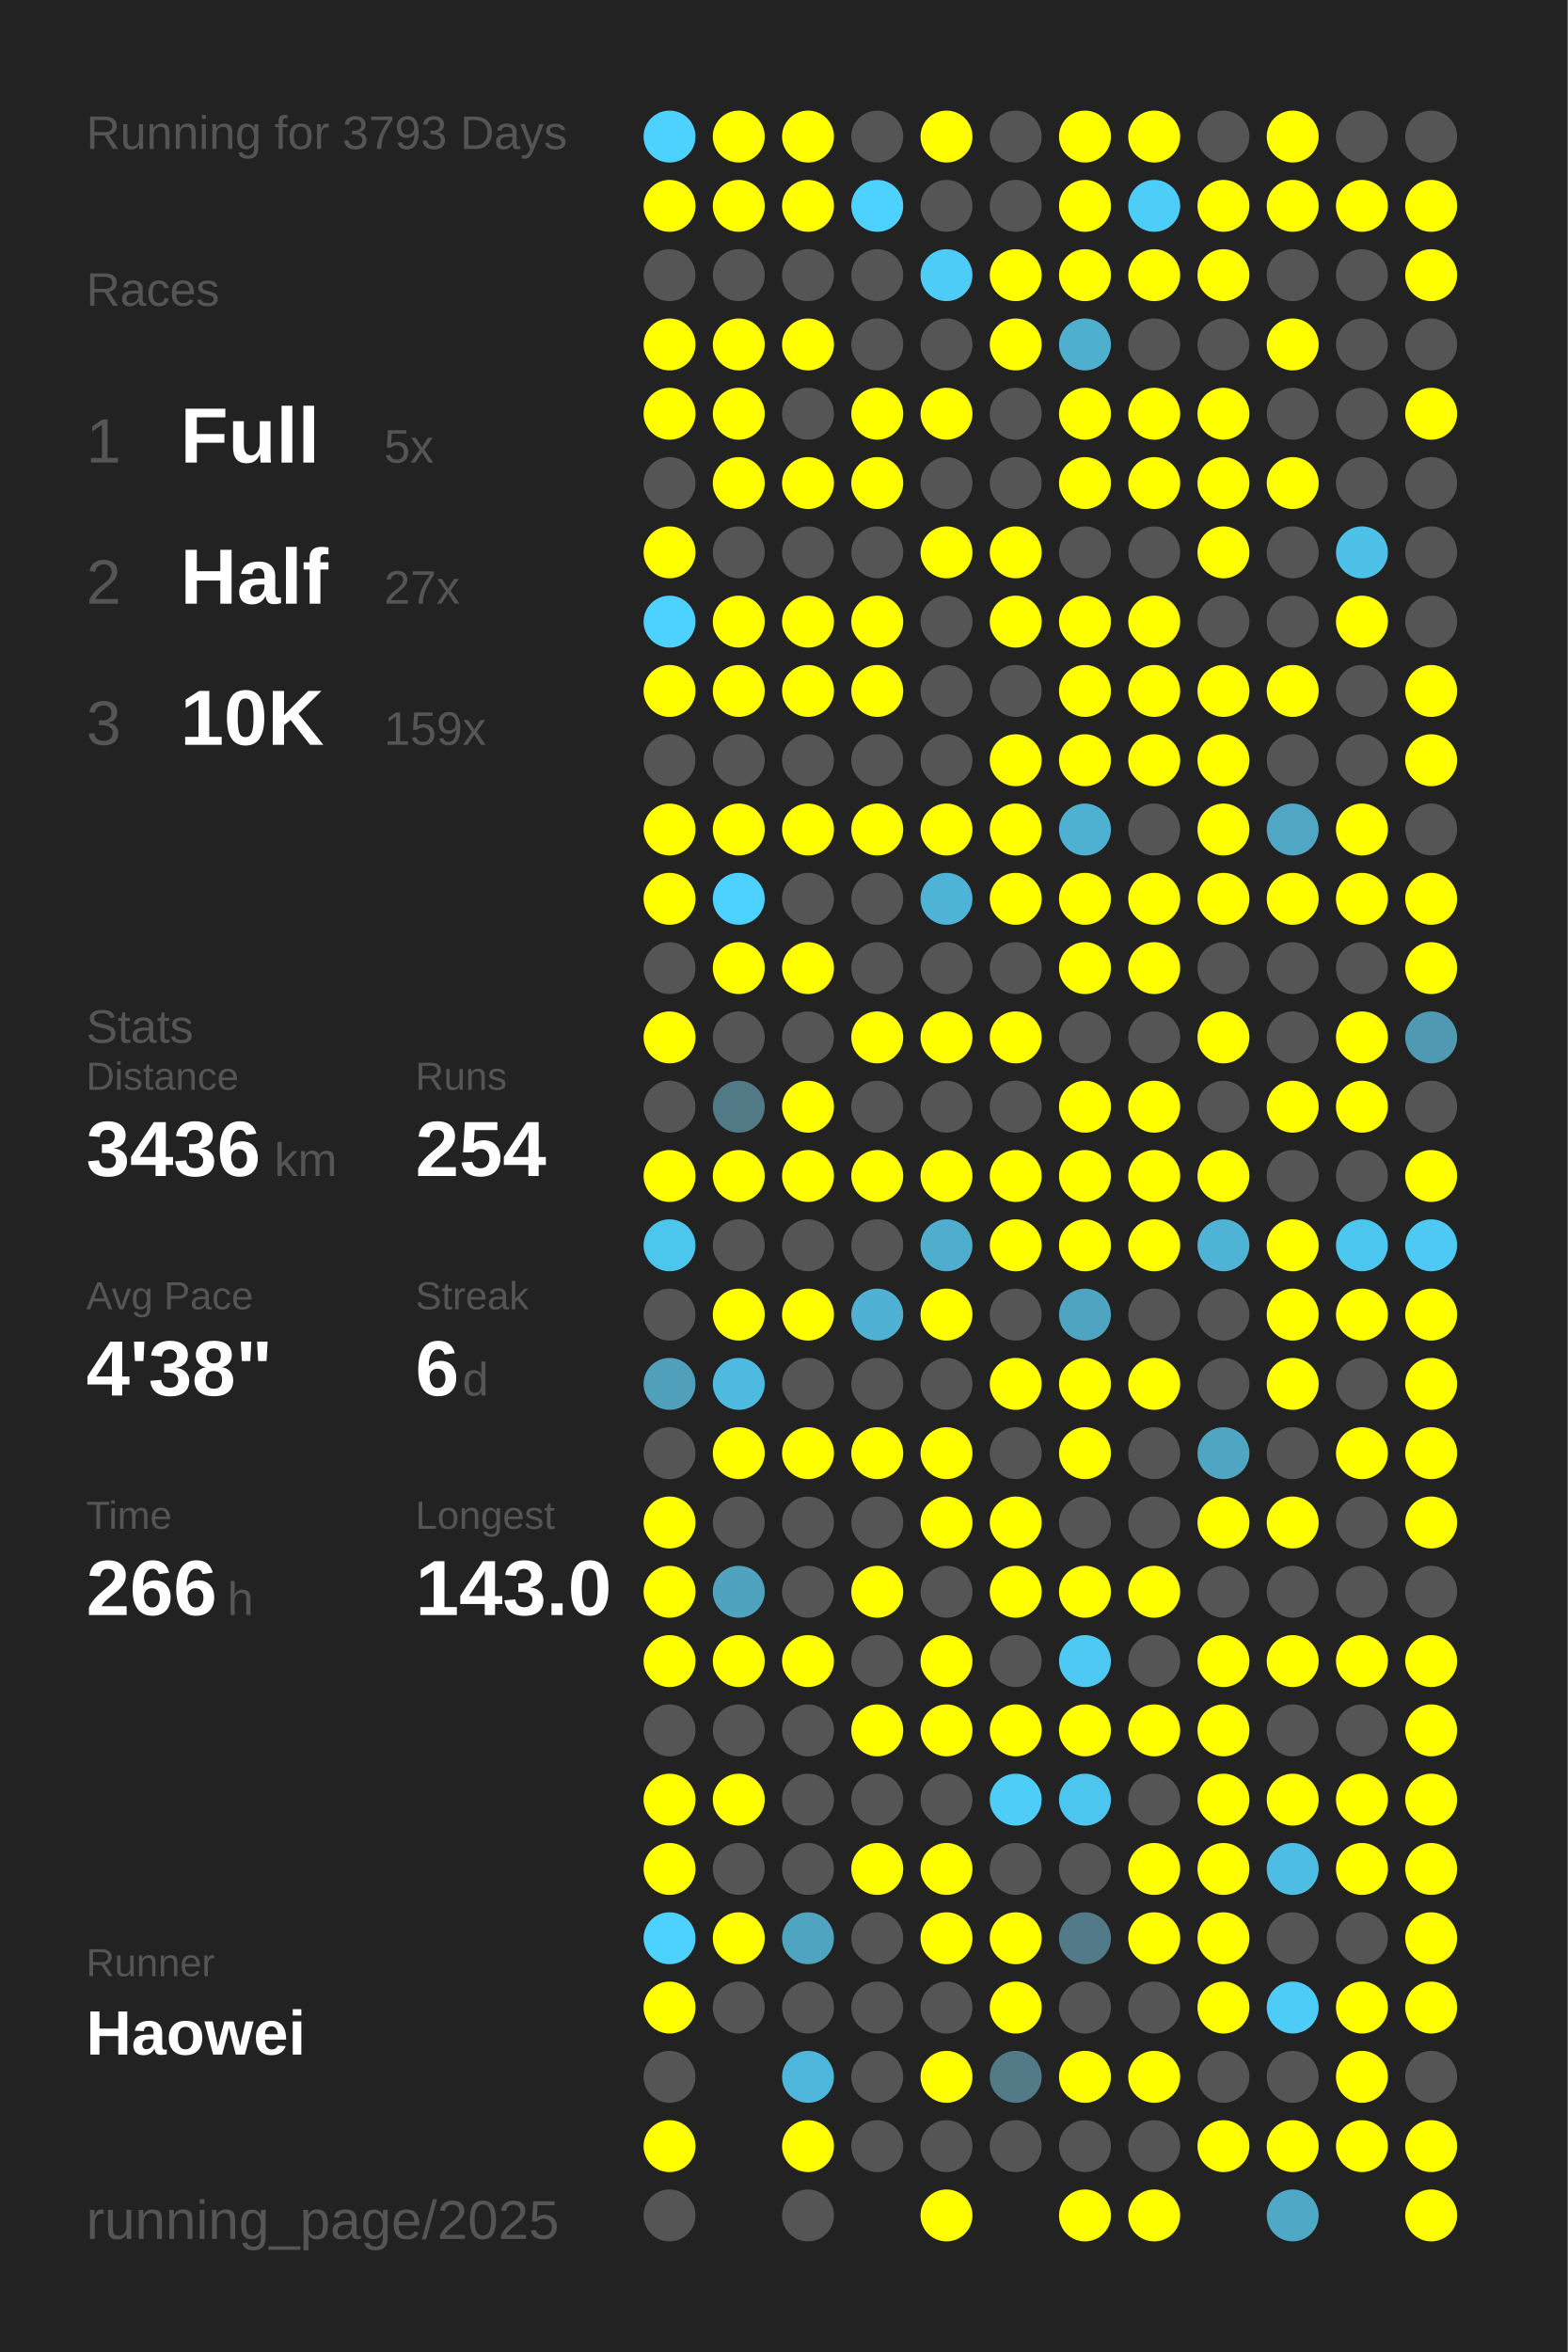
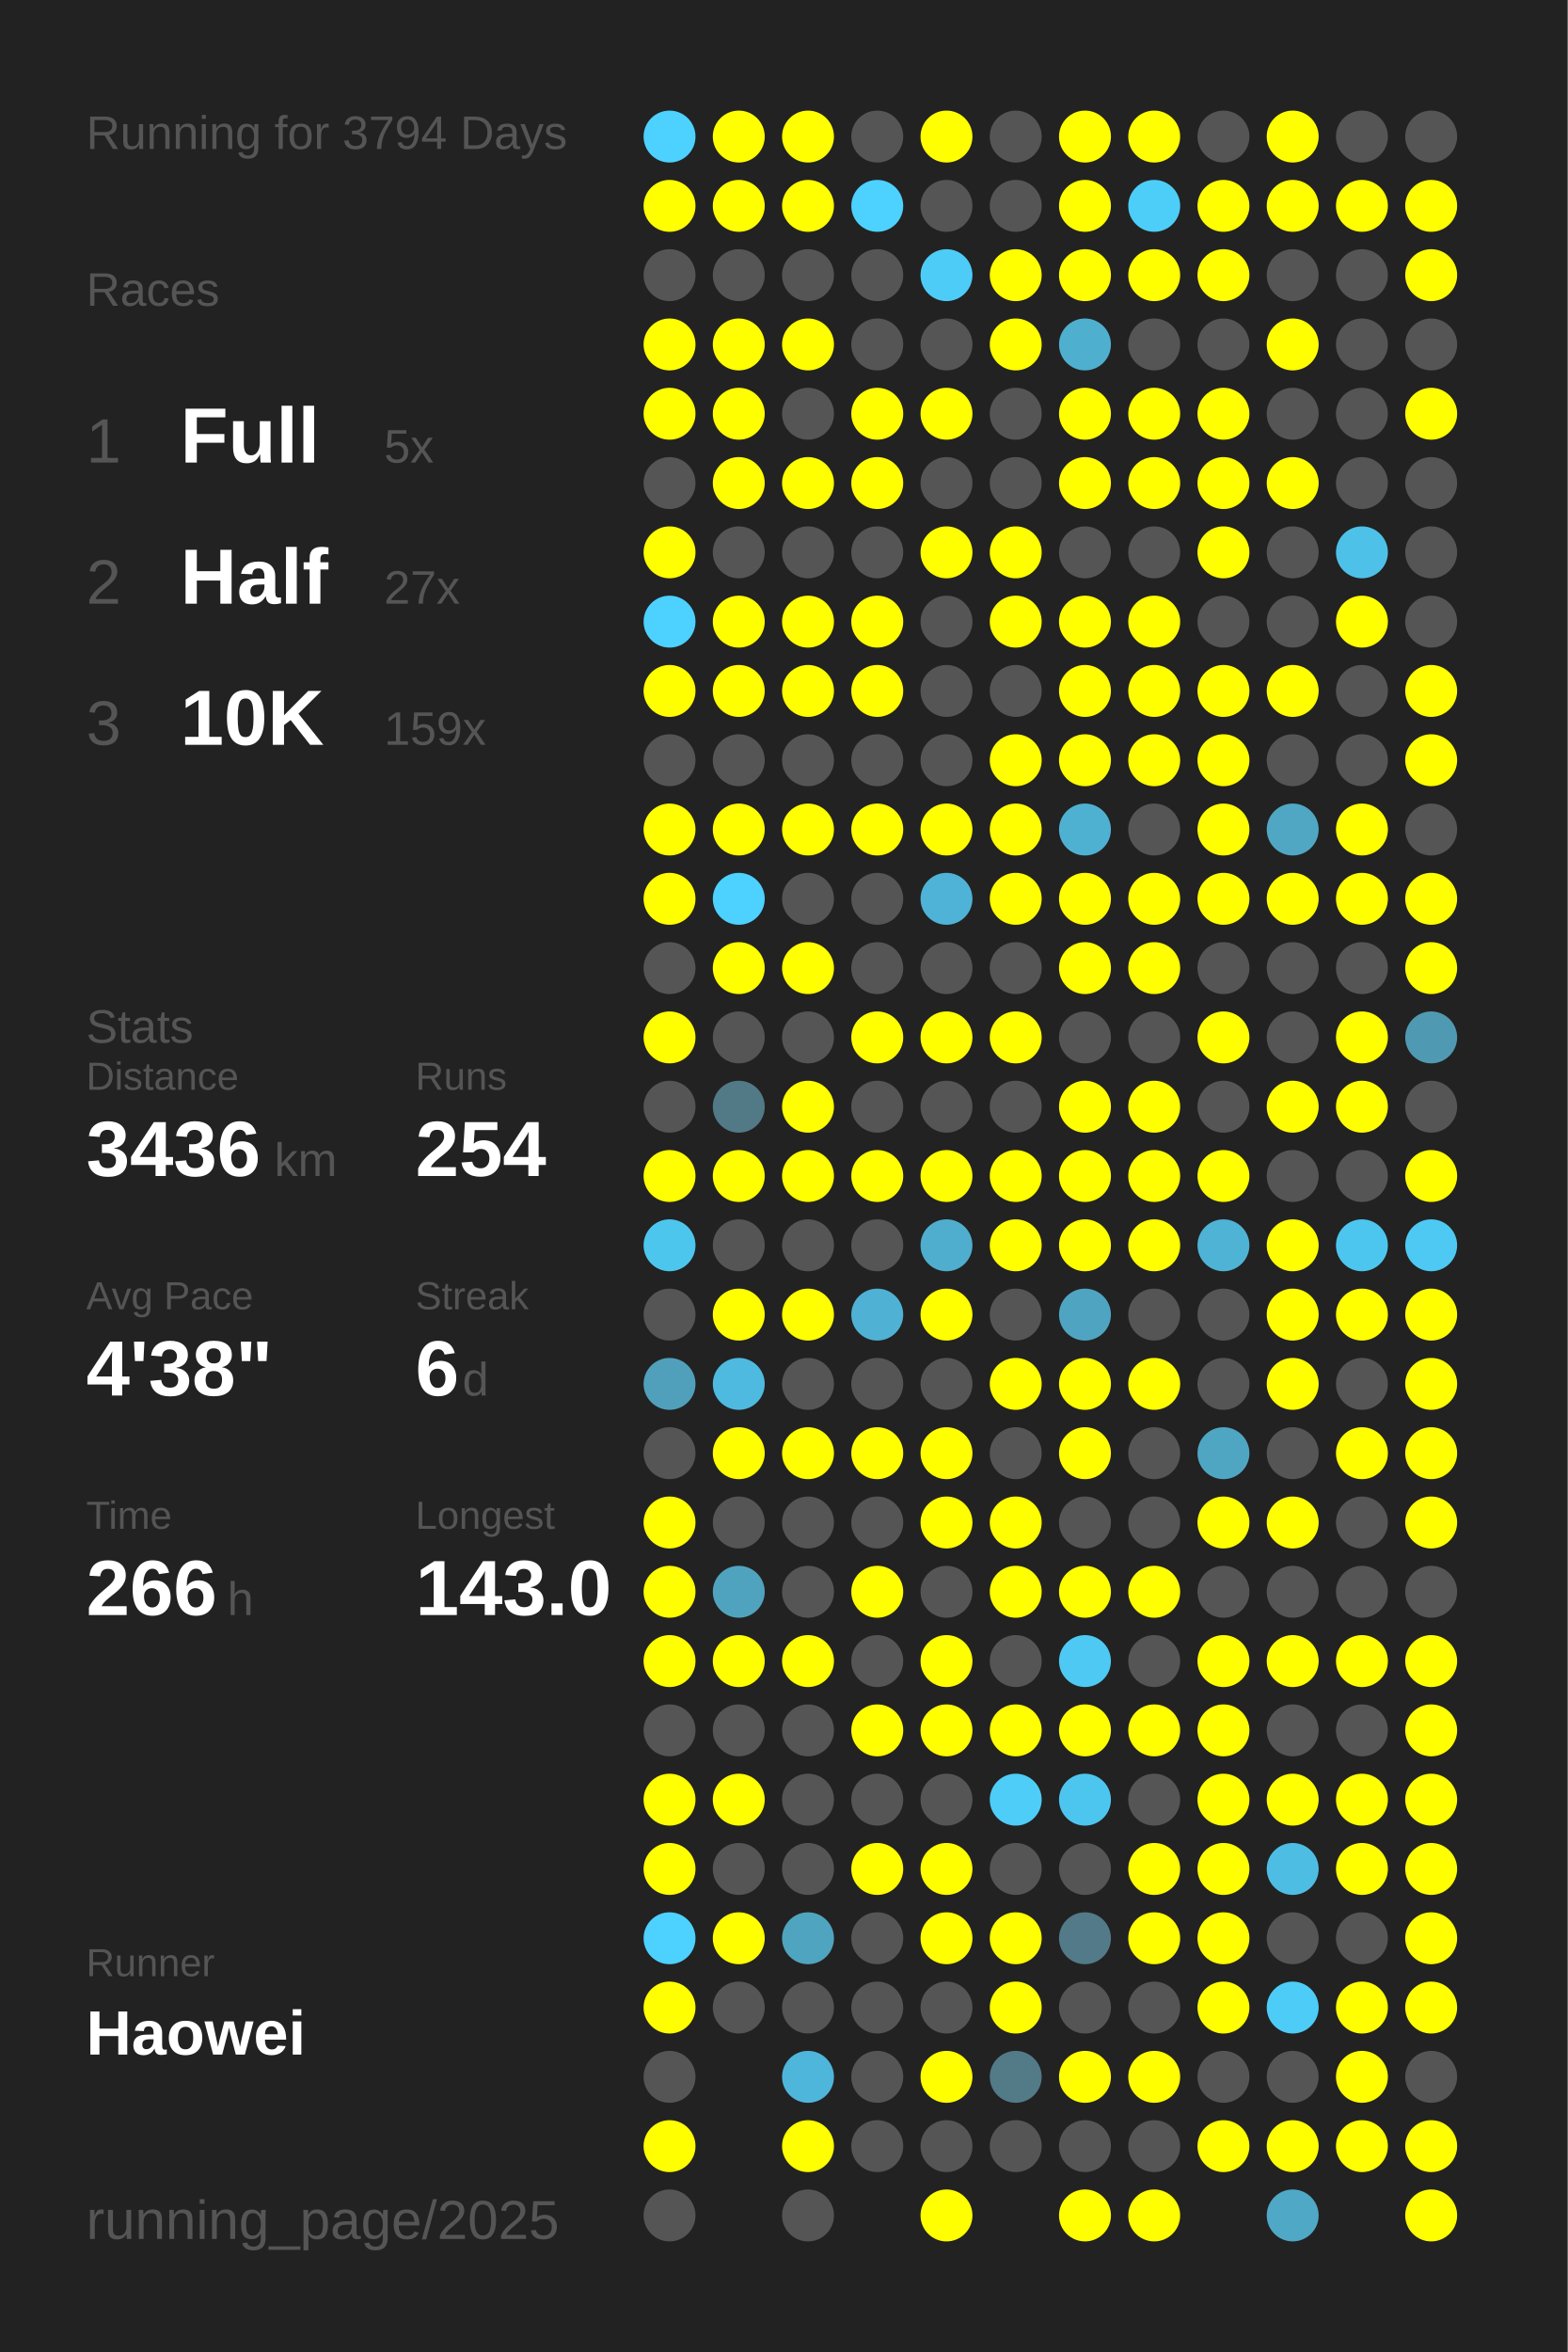
<svg xmlns="http://www.w3.org/2000/svg" baseProfile="full" height="300mm" version="1.1" viewBox="0,0,200,300" width="200mm">
  <defs />
  <rect fill="#222222" height="300" width="200" x="0" y="0" />
-   <text fill="#555555" style="font-size:6px; font-family:Arial;" x="11" y="19">Running for 3793 Days</text>
+   <text fill="#555555" style="font-size:6px; font-family:Arial;" x="11" y="19">Running for 3794 Days</text>
  <text fill="#555555" style="font-size:6px; font-family:Arial;" x="11" y="39">Races</text>
  <text fill="#555555" style="font-size:8px; font-family:Arial;" x="11" y="59">1</text>
  <text fill="#FFFFFF" style="font-size:10px; font-family:Arial; font-weight:bold;" x="23" y="59">Full</text>
  <text fill="#555555" style="font-size:6px; font-family:Arial;" x="49" y="59">5x</text>
  <text fill="#555555" style="font-size:8px; font-family:Arial;" x="11" y="77">2</text>
  <text fill="#FFFFFF" style="font-size:10px; font-family:Arial; font-weight:bold;" x="23" y="77">Half</text>
  <text fill="#555555" style="font-size:6px; font-family:Arial;" x="49" y="77">27x</text>
  <text fill="#555555" style="font-size:8px; font-family:Arial;" x="11" y="95">3</text>
  <text fill="#FFFFFF" style="font-size:10px; font-family:Arial; font-weight:bold;" x="23" y="95">10K</text>
  <text fill="#555555" style="font-size:6px; font-family:Arial;" x="49" y="95">159x</text>
  <text fill="#555555" style="font-size:6px; font-family:Arial;" x="11" y="133">Stats</text>
  <text fill="#555555" style="font-size:5px; font-family:Arial;" x="11" y="139">Distance</text>
  <text fill="#FFFFFF" style="font-size:10px; font-family:Arial; font-weight:bold;" x="11" y="150">3436</text>
  <text fill="#555555" style="font-size:6px; font-family:Arial;" x="35" y="150">km</text>
  <text fill="#555555" style="font-size:5px; font-family:Arial;" x="53" y="139">Runs</text>
  <text fill="#FFFFFF" style="font-size:10px; font-family:Arial; font-weight:bold;" x="53" y="150">254</text>
  <text fill="#555555" style="font-size:5px; font-family:Arial;" x="11" y="167">Avg Pace</text>
  <text fill="#FFFFFF" style="font-size:10px; font-family:Arial; font-weight:bold;" x="11" y="178">4'38"</text>
  <text fill="#555555" style="font-size:5px; font-family:Arial;" x="53" y="167">Streak</text>
  <text fill="#FFFFFF" style="font-size:10px; font-family:Arial; font-weight:bold;" x="53" y="178">6</text>
  <text fill="#555555" style="font-size:6px; font-family:Arial;" x="59" y="178">d</text>
  <text fill="#555555" style="font-size:5px; font-family:Arial;" x="11" y="195">Time</text>
  <text fill="#FFFFFF" style="font-size:10px; font-family:Arial; font-weight:bold;" x="11" y="206">266</text>
  <text fill="#555555" style="font-size:6px; font-family:Arial;" x="29" y="206">h</text>
  <text fill="#555555" style="font-size:5px; font-family:Arial;" x="53" y="195">Longest</text>
  <text fill="#FFFFFF" style="font-size:10px; font-family:Arial; font-weight:bold;" x="53" y="206">143.0</text>
  <text fill="#555555" style="font-size:5px; font-family:Arial;" x="11" y="252.065">Runner</text>
  <text fill="#FFFFFF" style="font-size:8px; font-family:Arial; font-weight:bold;" x="11" y="262.065">Haowei</text>
  <text fill="#555555" style="font-size:7px; font-family:Arial;" x="11" y="285.581">running_page/2025</text>
  <circle cx="85.417" cy="17.419" fill="#4dd1fe" r="3.312" />
  <circle cx="85.417" cy="26.258" fill="#FFFF00" r="3.312" />
  <circle cx="85.417" cy="35.097" fill="#555555" r="3.312" />
  <circle cx="85.417" cy="43.935" fill="#FFFF00" r="3.312" />
  <circle cx="85.417" cy="52.774" fill="#FFFF00" r="3.312" />
  <circle cx="85.417" cy="61.613" fill="#555555" r="3.312" />
  <circle cx="85.417" cy="70.452" fill="#FFFF00" r="3.312" />
  <circle cx="85.417" cy="79.29" fill="#4dd1fe" r="3.312" />
  <circle cx="85.417" cy="88.129" fill="#FFFF00" r="3.312" />
  <circle cx="85.417" cy="96.968" fill="#555555" r="3.312" />
  <circle cx="85.417" cy="105.806" fill="#FFFF00" r="3.312" />
  <circle cx="85.417" cy="114.645" fill="#FFFF00" r="3.312" />
  <circle cx="85.417" cy="123.484" fill="#555555" r="3.312" />
  <circle cx="85.417" cy="132.323" fill="#FFFF00" r="3.312" />
  <circle cx="85.417" cy="141.161" fill="#555555" r="3.312" />
  <circle cx="85.417" cy="150" fill="#FFFF00" r="3.312" />
  <circle cx="85.417" cy="158.839" fill="#4dc6ee" r="3.312" />
  <circle cx="85.417" cy="167.677" fill="#555555" r="3.312" />
  <circle cx="85.417" cy="176.516" fill="#50a0bb" r="3.312" />
  <circle cx="85.417" cy="185.355" fill="#555555" r="3.312" />
  <circle cx="85.417" cy="194.194" fill="#FFFF00" r="3.312" />
  <circle cx="85.417" cy="203.032" fill="#FFFF00" r="3.312" />
  <circle cx="85.417" cy="211.871" fill="#FFFF00" r="3.312" />
  <circle cx="85.417" cy="220.71" fill="#555555" r="3.312" />
  <circle cx="85.417" cy="229.548" fill="#FFFF00" r="3.312" />
  <circle cx="85.417" cy="238.387" fill="#FFFF00" r="3.312" />
  <circle cx="85.417" cy="247.226" fill="#4dd1fe" r="3.312" />
  <circle cx="85.417" cy="256.065" fill="#FFFF00" r="3.312" />
  <circle cx="85.417" cy="264.903" fill="#555555" r="3.312" />
  <circle cx="85.417" cy="273.742" fill="#FFFF00" r="3.312" />
  <circle cx="85.417" cy="282.581" fill="#555555" r="3.312" />
  <circle cx="94.25" cy="17.419" fill="#FFFF00" r="3.312" />
  <circle cx="94.25" cy="26.258" fill="#FFFF00" r="3.312" />
  <circle cx="94.25" cy="35.097" fill="#555555" r="3.312" />
  <circle cx="94.25" cy="43.935" fill="#FFFF00" r="3.312" />
  <circle cx="94.25" cy="52.774" fill="#FFFF00" r="3.312" />
  <circle cx="94.25" cy="61.613" fill="#FFFF00" r="3.312" />
  <circle cx="94.25" cy="70.452" fill="#555555" r="3.312" />
  <circle cx="94.25" cy="79.29" fill="#FFFF00" r="3.312" />
  <circle cx="94.25" cy="88.129" fill="#FFFF00" r="3.312" />
  <circle cx="94.25" cy="96.968" fill="#555555" r="3.312" />
  <circle cx="94.25" cy="105.806" fill="#FFFF00" r="3.312" />
  <circle cx="94.25" cy="114.645" fill="#4dd1fe" r="3.312" />
  <circle cx="94.25" cy="123.484" fill="#FFFF00" r="3.312" />
  <circle cx="94.25" cy="132.323" fill="#555555" r="3.312" />
  <circle cx="94.25" cy="141.161" fill="#527986" r="3.312" />
  <circle cx="94.25" cy="150" fill="#FFFF00" r="3.312" />
  <circle cx="94.25" cy="158.839" fill="#555555" r="3.312" />
  <circle cx="94.25" cy="167.677" fill="#FFFF00" r="3.312" />
  <circle cx="94.25" cy="176.516" fill="#4ebadf" r="3.312" />
  <circle cx="94.25" cy="185.355" fill="#FFFF00" r="3.312" />
  <circle cx="94.25" cy="194.194" fill="#555555" r="3.312" />
  <circle cx="94.25" cy="203.032" fill="#50a3bf" r="3.312" />
  <circle cx="94.25" cy="211.871" fill="#FFFF00" r="3.312" />
  <circle cx="94.25" cy="220.71" fill="#555555" r="3.312" />
  <circle cx="94.25" cy="229.548" fill="#FFFF00" r="3.312" />
  <circle cx="94.25" cy="238.387" fill="#555555" r="3.312" />
  <circle cx="94.25" cy="247.226" fill="#FFFF00" r="3.312" />
  <circle cx="94.25" cy="256.065" fill="#555555" r="3.312" />
  <circle cx="103.083" cy="17.419" fill="#FFFF00" r="3.312" />
  <circle cx="103.083" cy="26.258" fill="#FFFF00" r="3.312" />
  <circle cx="103.083" cy="35.097" fill="#555555" r="3.312" />
  <circle cx="103.083" cy="43.935" fill="#FFFF00" r="3.312" />
  <circle cx="103.083" cy="52.774" fill="#555555" r="3.312" />
  <circle cx="103.083" cy="61.613" fill="#FFFF00" r="3.312" />
  <circle cx="103.083" cy="70.452" fill="#555555" r="3.312" />
  <circle cx="103.083" cy="79.29" fill="#FFFF00" r="3.312" />
  <circle cx="103.083" cy="88.129" fill="#FFFF00" r="3.312" />
  <circle cx="103.083" cy="96.968" fill="#555555" r="3.312" />
  <circle cx="103.083" cy="105.806" fill="#FFFF00" r="3.312" />
  <circle cx="103.083" cy="114.645" fill="#555555" r="3.312" />
  <circle cx="103.083" cy="123.484" fill="#FFFF00" r="3.312" />
  <circle cx="103.083" cy="132.323" fill="#555555" r="3.312" />
  <circle cx="103.083" cy="141.161" fill="#FFFF00" r="3.312" />
  <circle cx="103.083" cy="150" fill="#FFFF00" r="3.312" />
  <circle cx="103.083" cy="158.839" fill="#555555" r="3.312" />
  <circle cx="103.083" cy="167.677" fill="#FFFF00" r="3.312" />
  <circle cx="103.083" cy="176.516" fill="#555555" r="3.312" />
  <circle cx="103.083" cy="185.355" fill="#FFFF00" r="3.312" />
  <circle cx="103.083" cy="194.194" fill="#555555" r="3.312" />
  <circle cx="103.083" cy="203.032" fill="#555555" r="3.312" />
  <circle cx="103.083" cy="211.871" fill="#FFFF00" r="3.312" />
  <circle cx="103.083" cy="220.71" fill="#555555" r="3.312" />
  <circle cx="103.083" cy="229.548" fill="#555555" r="3.312" />
  <circle cx="103.083" cy="238.387" fill="#555555" r="3.312" />
  <circle cx="103.083" cy="247.226" fill="#4fa4c0" r="3.312" />
  <circle cx="103.083" cy="256.065" fill="#555555" r="3.312" />
  <circle cx="103.083" cy="264.903" fill="#4eb6da" r="3.312" />
  <circle cx="103.083" cy="273.742" fill="#FFFF00" r="3.312" />
  <circle cx="103.083" cy="282.581" fill="#555555" r="3.312" />
  <circle cx="111.917" cy="17.419" fill="#555555" r="3.312" />
  <circle cx="111.917" cy="26.258" fill="#4dd1fe" r="3.312" />
  <circle cx="111.917" cy="35.097" fill="#555555" r="3.312" />
  <circle cx="111.917" cy="43.935" fill="#555555" r="3.312" />
  <circle cx="111.917" cy="52.774" fill="#FFFF00" r="3.312" />
  <circle cx="111.917" cy="61.613" fill="#FFFF00" r="3.312" />
  <circle cx="111.917" cy="70.452" fill="#555555" r="3.312" />
  <circle cx="111.917" cy="79.29" fill="#FFFF00" r="3.312" />
  <circle cx="111.917" cy="88.129" fill="#FFFF00" r="3.312" />
  <circle cx="111.917" cy="96.968" fill="#555555" r="3.312" />
  <circle cx="111.917" cy="105.806" fill="#FFFF00" r="3.312" />
  <circle cx="111.917" cy="114.645" fill="#555555" r="3.312" />
  <circle cx="111.917" cy="123.484" fill="#555555" r="3.312" />
  <circle cx="111.917" cy="132.323" fill="#FFFF00" r="3.312" />
  <circle cx="111.917" cy="141.161" fill="#555555" r="3.312" />
  <circle cx="111.917" cy="150" fill="#FFFF00" r="3.312" />
  <circle cx="111.917" cy="158.839" fill="#555555" r="3.312" />
  <circle cx="111.917" cy="167.677" fill="#4fb2d4" r="3.312" />
  <circle cx="111.917" cy="176.516" fill="#555555" r="3.312" />
  <circle cx="111.917" cy="185.355" fill="#FFFF00" r="3.312" />
  <circle cx="111.917" cy="194.194" fill="#555555" r="3.312" />
  <circle cx="111.917" cy="203.032" fill="#FFFF00" r="3.312" />
  <circle cx="111.917" cy="211.871" fill="#555555" r="3.312" />
  <circle cx="111.917" cy="220.71" fill="#FFFF00" r="3.312" />
  <circle cx="111.917" cy="229.548" fill="#555555" r="3.312" />
  <circle cx="111.917" cy="238.387" fill="#FFFF00" r="3.312" />
  <circle cx="111.917" cy="247.226" fill="#555555" r="3.312" />
  <circle cx="111.917" cy="256.065" fill="#555555" r="3.312" />
  <circle cx="111.917" cy="264.903" fill="#555555" r="3.312" />
  <circle cx="111.917" cy="273.742" fill="#555555" r="3.312" />
  <circle cx="120.75" cy="17.419" fill="#FFFF00" r="3.312" />
  <circle cx="120.75" cy="26.258" fill="#555555" r="3.312" />
  <circle cx="120.75" cy="35.097" fill="#4dccf7" r="3.312" />
  <circle cx="120.75" cy="43.935" fill="#555555" r="3.312" />
  <circle cx="120.75" cy="52.774" fill="#FFFF00" r="3.312" />
  <circle cx="120.75" cy="61.613" fill="#555555" r="3.312" />
  <circle cx="120.75" cy="70.452" fill="#FFFF00" r="3.312" />
  <circle cx="120.75" cy="79.29" fill="#555555" r="3.312" />
  <circle cx="120.75" cy="88.129" fill="#555555" r="3.312" />
  <circle cx="120.75" cy="96.968" fill="#555555" r="3.312" />
  <circle cx="120.75" cy="105.806" fill="#FFFF00" r="3.312" />
  <circle cx="120.75" cy="114.645" fill="#4eb3d6" r="3.312" />
  <circle cx="120.75" cy="123.484" fill="#555555" r="3.312" />
  <circle cx="120.75" cy="132.323" fill="#FFFF00" r="3.312" />
  <circle cx="120.75" cy="141.161" fill="#555555" r="3.312" />
  <circle cx="120.75" cy="150" fill="#FFFF00" r="3.312" />
  <circle cx="120.75" cy="158.839" fill="#4faece" r="3.312" />
  <circle cx="120.75" cy="167.677" fill="#FFFF00" r="3.312" />
  <circle cx="120.75" cy="176.516" fill="#555555" r="3.312" />
  <circle cx="120.75" cy="185.355" fill="#FFFF00" r="3.312" />
  <circle cx="120.75" cy="194.194" fill="#FFFF00" r="3.312" />
  <circle cx="120.75" cy="203.032" fill="#555555" r="3.312" />
  <circle cx="120.75" cy="211.871" fill="#FFFF00" r="3.312" />
  <circle cx="120.75" cy="220.71" fill="#FFFF00" r="3.312" />
  <circle cx="120.75" cy="229.548" fill="#555555" r="3.312" />
  <circle cx="120.75" cy="238.387" fill="#FFFF00" r="3.312" />
  <circle cx="120.75" cy="247.226" fill="#FFFF00" r="3.312" />
  <circle cx="120.75" cy="256.065" fill="#555555" r="3.312" />
  <circle cx="120.75" cy="264.903" fill="#FFFF00" r="3.312" />
  <circle cx="120.75" cy="273.742" fill="#555555" r="3.312" />
  <circle cx="120.75" cy="282.581" fill="#FFFF00" r="3.312" />
  <circle cx="129.583" cy="17.419" fill="#555555" r="3.312" />
  <circle cx="129.583" cy="26.258" fill="#555555" r="3.312" />
  <circle cx="129.583" cy="35.097" fill="#FFFF00" r="3.312" />
  <circle cx="129.583" cy="43.935" fill="#FFFF00" r="3.312" />
  <circle cx="129.583" cy="52.774" fill="#555555" r="3.312" />
  <circle cx="129.583" cy="61.613" fill="#555555" r="3.312" />
  <circle cx="129.583" cy="70.452" fill="#FFFF00" r="3.312" />
  <circle cx="129.583" cy="79.29" fill="#FFFF00" r="3.312" />
  <circle cx="129.583" cy="88.129" fill="#555555" r="3.312" />
  <circle cx="129.583" cy="96.968" fill="#FFFF00" r="3.312" />
  <circle cx="129.583" cy="105.806" fill="#FFFF00" r="3.312" />
  <circle cx="129.583" cy="114.645" fill="#FFFF00" r="3.312" />
  <circle cx="129.583" cy="123.484" fill="#555555" r="3.312" />
  <circle cx="129.583" cy="132.323" fill="#FFFF00" r="3.312" />
  <circle cx="129.583" cy="141.161" fill="#555555" r="3.312" />
  <circle cx="129.583" cy="150" fill="#FFFF00" r="3.312" />
  <circle cx="129.583" cy="158.839" fill="#FFFF00" r="3.312" />
  <circle cx="129.583" cy="167.677" fill="#555555" r="3.312" />
  <circle cx="129.583" cy="176.516" fill="#FFFF00" r="3.312" />
  <circle cx="129.583" cy="185.355" fill="#555555" r="3.312" />
  <circle cx="129.583" cy="194.194" fill="#FFFF00" r="3.312" />
  <circle cx="129.583" cy="203.032" fill="#FFFF00" r="3.312" />
  <circle cx="129.583" cy="211.871" fill="#555555" r="3.312" />
  <circle cx="129.583" cy="220.71" fill="#FFFF00" r="3.312" />
  <circle cx="129.583" cy="229.548" fill="#4dcdf8" r="3.312" />
  <circle cx="129.583" cy="238.387" fill="#555555" r="3.312" />
  <circle cx="129.583" cy="247.226" fill="#FFFF00" r="3.312" />
  <circle cx="129.583" cy="256.065" fill="#FFFF00" r="3.312" />
  <circle cx="129.583" cy="264.903" fill="#527a87" r="3.312" />
  <circle cx="129.583" cy="273.742" fill="#555555" r="3.312" />
  <circle cx="138.417" cy="17.419" fill="#FFFF00" r="3.312" />
  <circle cx="138.417" cy="26.258" fill="#FFFF00" r="3.312" />
  <circle cx="138.417" cy="35.097" fill="#FFFF00" r="3.312" />
  <circle cx="138.417" cy="43.935" fill="#4fafcf" r="3.312" />
  <circle cx="138.417" cy="52.774" fill="#FFFF00" r="3.312" />
  <circle cx="138.417" cy="61.613" fill="#FFFF00" r="3.312" />
  <circle cx="138.417" cy="70.452" fill="#555555" r="3.312" />
  <circle cx="138.417" cy="79.29" fill="#FFFF00" r="3.312" />
  <circle cx="138.417" cy="88.129" fill="#FFFF00" r="3.312" />
  <circle cx="138.417" cy="96.968" fill="#FFFF00" r="3.312" />
  <circle cx="138.417" cy="105.806" fill="#4fb1d2" r="3.312" />
  <circle cx="138.417" cy="114.645" fill="#FFFF00" r="3.312" />
  <circle cx="138.417" cy="123.484" fill="#FFFF00" r="3.312" />
  <circle cx="138.417" cy="132.323" fill="#555555" r="3.312" />
  <circle cx="138.417" cy="141.161" fill="#FFFF00" r="3.312" />
  <circle cx="138.417" cy="150" fill="#FFFF00" r="3.312" />
  <circle cx="138.417" cy="158.839" fill="#FFFF00" r="3.312" />
  <circle cx="138.417" cy="167.677" fill="#4fa5c1" r="3.312" />
  <circle cx="138.417" cy="176.516" fill="#FFFF00" r="3.312" />
  <circle cx="138.417" cy="185.355" fill="#FFFF00" r="3.312" />
  <circle cx="138.417" cy="194.194" fill="#555555" r="3.312" />
  <circle cx="138.417" cy="203.032" fill="#FFFF00" r="3.312" />
  <circle cx="138.417" cy="211.871" fill="#4dc9f3" r="3.312" />
  <circle cx="138.417" cy="220.71" fill="#FFFF00" r="3.312" />
  <circle cx="138.417" cy="229.548" fill="#4dc6ef" r="3.312" />
  <circle cx="138.417" cy="238.387" fill="#555555" r="3.312" />
  <circle cx="138.417" cy="247.226" fill="#527a88" r="3.312" />
  <circle cx="138.417" cy="256.065" fill="#555555" r="3.312" />
  <circle cx="138.417" cy="264.903" fill="#FFFF00" r="3.312" />
  <circle cx="138.417" cy="273.742" fill="#555555" r="3.312" />
  <circle cx="138.417" cy="282.581" fill="#FFFF00" r="3.312" />
  <circle cx="147.25" cy="17.419" fill="#FFFF00" r="3.312" />
  <circle cx="147.25" cy="26.258" fill="#4dcef9" r="3.312" />
  <circle cx="147.25" cy="35.097" fill="#FFFF00" r="3.312" />
  <circle cx="147.25" cy="43.935" fill="#555555" r="3.312" />
  <circle cx="147.25" cy="52.774" fill="#FFFF00" r="3.312" />
  <circle cx="147.25" cy="61.613" fill="#FFFF00" r="3.312" />
  <circle cx="147.25" cy="70.452" fill="#555555" r="3.312" />
  <circle cx="147.25" cy="79.29" fill="#FFFF00" r="3.312" />
  <circle cx="147.25" cy="88.129" fill="#FFFF00" r="3.312" />
  <circle cx="147.25" cy="96.968" fill="#FFFF00" r="3.312" />
  <circle cx="147.25" cy="105.806" fill="#555555" r="3.312" />
  <circle cx="147.25" cy="114.645" fill="#FFFF00" r="3.312" />
  <circle cx="147.25" cy="123.484" fill="#FFFF00" r="3.312" />
  <circle cx="147.25" cy="132.323" fill="#555555" r="3.312" />
  <circle cx="147.25" cy="141.161" fill="#FFFF00" r="3.312" />
  <circle cx="147.25" cy="150" fill="#FFFF00" r="3.312" />
  <circle cx="147.25" cy="158.839" fill="#FFFF00" r="3.312" />
  <circle cx="147.25" cy="167.677" fill="#555555" r="3.312" />
  <circle cx="147.25" cy="176.516" fill="#FFFF00" r="3.312" />
  <circle cx="147.25" cy="185.355" fill="#555555" r="3.312" />
  <circle cx="147.25" cy="194.194" fill="#555555" r="3.312" />
  <circle cx="147.25" cy="203.032" fill="#FFFF00" r="3.312" />
  <circle cx="147.25" cy="211.871" fill="#555555" r="3.312" />
  <circle cx="147.25" cy="220.71" fill="#FFFF00" r="3.312" />
  <circle cx="147.25" cy="229.548" fill="#555555" r="3.312" />
  <circle cx="147.25" cy="238.387" fill="#FFFF00" r="3.312" />
  <circle cx="147.25" cy="247.226" fill="#FFFF00" r="3.312" />
  <circle cx="147.25" cy="256.065" fill="#555555" r="3.312" />
  <circle cx="147.25" cy="264.903" fill="#FFFF00" r="3.312" />
  <circle cx="147.25" cy="273.742" fill="#555555" r="3.312" />
  <circle cx="147.25" cy="282.581" fill="#FFFF00" r="3.312" />
  <circle cx="156.083" cy="17.419" fill="#555555" r="3.312" />
  <circle cx="156.083" cy="26.258" fill="#FFFF00" r="3.312" />
  <circle cx="156.083" cy="35.097" fill="#FFFF00" r="3.312" />
  <circle cx="156.083" cy="43.935" fill="#555555" r="3.312" />
  <circle cx="156.083" cy="52.774" fill="#FFFF00" r="3.312" />
  <circle cx="156.083" cy="61.613" fill="#FFFF00" r="3.312" />
  <circle cx="156.083" cy="70.452" fill="#FFFF00" r="3.312" />
  <circle cx="156.083" cy="79.29" fill="#555555" r="3.312" />
  <circle cx="156.083" cy="88.129" fill="#FFFF00" r="3.312" />
  <circle cx="156.083" cy="96.968" fill="#FFFF00" r="3.312" />
  <circle cx="156.083" cy="105.806" fill="#FFFF00" r="3.312" />
  <circle cx="156.083" cy="114.645" fill="#FFFF00" r="3.312" />
  <circle cx="156.083" cy="123.484" fill="#555555" r="3.312" />
  <circle cx="156.083" cy="132.323" fill="#FFFF00" r="3.312" />
  <circle cx="156.083" cy="141.161" fill="#555555" r="3.312" />
  <circle cx="156.083" cy="150" fill="#FFFF00" r="3.312" />
  <circle cx="156.083" cy="158.839" fill="#4eb3d5" r="3.312" />
  <circle cx="156.083" cy="167.677" fill="#555555" r="3.312" />
  <circle cx="156.083" cy="176.516" fill="#555555" r="3.312" />
  <circle cx="156.083" cy="185.355" fill="#4fa6c3" r="3.312" />
  <circle cx="156.083" cy="194.194" fill="#FFFF00" r="3.312" />
  <circle cx="156.083" cy="203.032" fill="#555555" r="3.312" />
  <circle cx="156.083" cy="211.871" fill="#FFFF00" r="3.312" />
  <circle cx="156.083" cy="220.71" fill="#FFFF00" r="3.312" />
  <circle cx="156.083" cy="229.548" fill="#FFFF00" r="3.312" />
  <circle cx="156.083" cy="238.387" fill="#FFFF00" r="3.312" />
  <circle cx="156.083" cy="247.226" fill="#FFFF00" r="3.312" />
  <circle cx="156.083" cy="256.065" fill="#FFFF00" r="3.312" />
  <circle cx="156.083" cy="264.903" fill="#555555" r="3.312" />
  <circle cx="156.083" cy="273.742" fill="#FFFF00" r="3.312" />
  <circle cx="164.917" cy="17.419" fill="#FFFF00" r="3.312" />
  <circle cx="164.917" cy="26.258" fill="#FFFF00" r="3.312" />
  <circle cx="164.917" cy="35.097" fill="#555555" r="3.312" />
  <circle cx="164.917" cy="43.935" fill="#FFFF00" r="3.312" />
  <circle cx="164.917" cy="52.774" fill="#555555" r="3.312" />
  <circle cx="164.917" cy="61.613" fill="#FFFF00" r="3.312" />
  <circle cx="164.917" cy="70.452" fill="#555555" r="3.312" />
  <circle cx="164.917" cy="79.29" fill="#555555" r="3.312" />
  <circle cx="164.917" cy="88.129" fill="#FFFF00" r="3.312" />
  <circle cx="164.917" cy="96.968" fill="#555555" r="3.312" />
  <circle cx="164.917" cy="105.806" fill="#4fa7c4" r="3.312" />
  <circle cx="164.917" cy="114.645" fill="#FFFF00" r="3.312" />
  <circle cx="164.917" cy="123.484" fill="#555555" r="3.312" />
  <circle cx="164.917" cy="132.323" fill="#555555" r="3.312" />
  <circle cx="164.917" cy="141.161" fill="#FFFF00" r="3.312" />
  <circle cx="164.917" cy="150" fill="#555555" r="3.312" />
  <circle cx="164.917" cy="158.839" fill="#FFFF00" r="3.312" />
  <circle cx="164.917" cy="167.677" fill="#FFFF00" r="3.312" />
  <circle cx="164.917" cy="176.516" fill="#FFFF00" r="3.312" />
  <circle cx="164.917" cy="185.355" fill="#555555" r="3.312" />
  <circle cx="164.917" cy="194.194" fill="#FFFF00" r="3.312" />
  <circle cx="164.917" cy="203.032" fill="#555555" r="3.312" />
  <circle cx="164.917" cy="211.871" fill="#FFFF00" r="3.312" />
  <circle cx="164.917" cy="220.71" fill="#555555" r="3.312" />
  <circle cx="164.917" cy="229.548" fill="#FFFF00" r="3.312" />
  <circle cx="164.917" cy="238.387" fill="#4ebde3" r="3.312" />
  <circle cx="164.917" cy="247.226" fill="#555555" r="3.312" />
  <circle cx="164.917" cy="256.065" fill="#4dccf7" r="3.312" />
  <circle cx="164.917" cy="264.903" fill="#555555" r="3.312" />
  <circle cx="164.917" cy="273.742" fill="#FFFF00" r="3.312" />
  <circle cx="164.917" cy="282.581" fill="#4fa8c6" r="3.312" />
  <circle cx="173.75" cy="17.419" fill="#555555" r="3.312" />
  <circle cx="173.75" cy="26.258" fill="#FFFF00" r="3.312" />
  <circle cx="173.75" cy="35.097" fill="#555555" r="3.312" />
  <circle cx="173.75" cy="43.935" fill="#555555" r="3.312" />
  <circle cx="173.75" cy="52.774" fill="#555555" r="3.312" />
  <circle cx="173.75" cy="61.613" fill="#555555" r="3.312" />
  <circle cx="173.75" cy="70.452" fill="#4ec1e8" r="3.312" />
  <circle cx="173.75" cy="79.29" fill="#FFFF00" r="3.312" />
  <circle cx="173.75" cy="88.129" fill="#555555" r="3.312" />
  <circle cx="173.75" cy="96.968" fill="#555555" r="3.312" />
  <circle cx="173.75" cy="105.806" fill="#FFFF00" r="3.312" />
  <circle cx="173.75" cy="114.645" fill="#FFFF00" r="3.312" />
  <circle cx="173.75" cy="123.484" fill="#555555" r="3.312" />
  <circle cx="173.75" cy="132.323" fill="#FFFF00" r="3.312" />
  <circle cx="173.75" cy="141.161" fill="#FFFF00" r="3.312" />
  <circle cx="173.75" cy="150" fill="#555555" r="3.312" />
  <circle cx="173.75" cy="158.839" fill="#4dc6ef" r="3.312" />
  <circle cx="173.75" cy="167.677" fill="#FFFF00" r="3.312" />
  <circle cx="173.75" cy="176.516" fill="#555555" r="3.312" />
  <circle cx="173.75" cy="185.355" fill="#FFFF00" r="3.312" />
  <circle cx="173.75" cy="194.194" fill="#555555" r="3.312" />
  <circle cx="173.75" cy="203.032" fill="#555555" r="3.312" />
  <circle cx="173.75" cy="211.871" fill="#FFFF00" r="3.312" />
  <circle cx="173.75" cy="220.71" fill="#555555" r="3.312" />
  <circle cx="173.75" cy="229.548" fill="#FFFF00" r="3.312" />
  <circle cx="173.75" cy="238.387" fill="#FFFF00" r="3.312" />
  <circle cx="173.75" cy="247.226" fill="#555555" r="3.312" />
  <circle cx="173.75" cy="256.065" fill="#FFFF00" r="3.312" />
  <circle cx="173.75" cy="264.903" fill="#FFFF00" r="3.312" />
  <circle cx="173.75" cy="273.742" fill="#FFFF00" r="3.312" />
  <circle cx="182.583" cy="17.419" fill="#555555" r="3.312" />
  <circle cx="182.583" cy="26.258" fill="#FFFF00" r="3.312" />
  <circle cx="182.583" cy="35.097" fill="#FFFF00" r="3.312" />
  <circle cx="182.583" cy="43.935" fill="#555555" r="3.312" />
  <circle cx="182.583" cy="52.774" fill="#FFFF00" r="3.312" />
  <circle cx="182.583" cy="61.613" fill="#555555" r="3.312" />
  <circle cx="182.583" cy="70.452" fill="#555555" r="3.312" />
  <circle cx="182.583" cy="79.29" fill="#555555" r="3.312" />
  <circle cx="182.583" cy="88.129" fill="#FFFF00" r="3.312" />
  <circle cx="182.583" cy="96.968" fill="#FFFF00" r="3.312" />
  <circle cx="182.583" cy="105.806" fill="#555555" r="3.312" />
  <circle cx="182.583" cy="114.645" fill="#FFFF00" r="3.312" />
  <circle cx="182.583" cy="123.484" fill="#FFFF00" r="3.312" />
  <circle cx="182.583" cy="132.323" fill="#5099b2" r="3.312" />
  <circle cx="182.583" cy="141.161" fill="#555555" r="3.312" />
  <circle cx="182.583" cy="150" fill="#FFFF00" r="3.312" />
  <circle cx="182.583" cy="158.839" fill="#4dc9f3" r="3.312" />
  <circle cx="182.583" cy="167.677" fill="#FFFF00" r="3.312" />
  <circle cx="182.583" cy="176.516" fill="#FFFF00" r="3.312" />
  <circle cx="182.583" cy="185.355" fill="#FFFF00" r="3.312" />
  <circle cx="182.583" cy="194.194" fill="#FFFF00" r="3.312" />
  <circle cx="182.583" cy="203.032" fill="#555555" r="3.312" />
  <circle cx="182.583" cy="211.871" fill="#FFFF00" r="3.312" />
  <circle cx="182.583" cy="220.71" fill="#FFFF00" r="3.312" />
  <circle cx="182.583" cy="229.548" fill="#FFFF00" r="3.312" />
  <circle cx="182.583" cy="238.387" fill="#FFFF00" r="3.312" />
  <circle cx="182.583" cy="247.226" fill="#FFFF00" r="3.312" />
  <circle cx="182.583" cy="256.065" fill="#FFFF00" r="3.312" />
  <circle cx="182.583" cy="264.903" fill="#555555" r="3.312" />
  <circle cx="182.583" cy="273.742" fill="#FFFF00" r="3.312" />
  <circle cx="182.583" cy="282.581" fill="#FFFF00" r="3.312" />
</svg>
